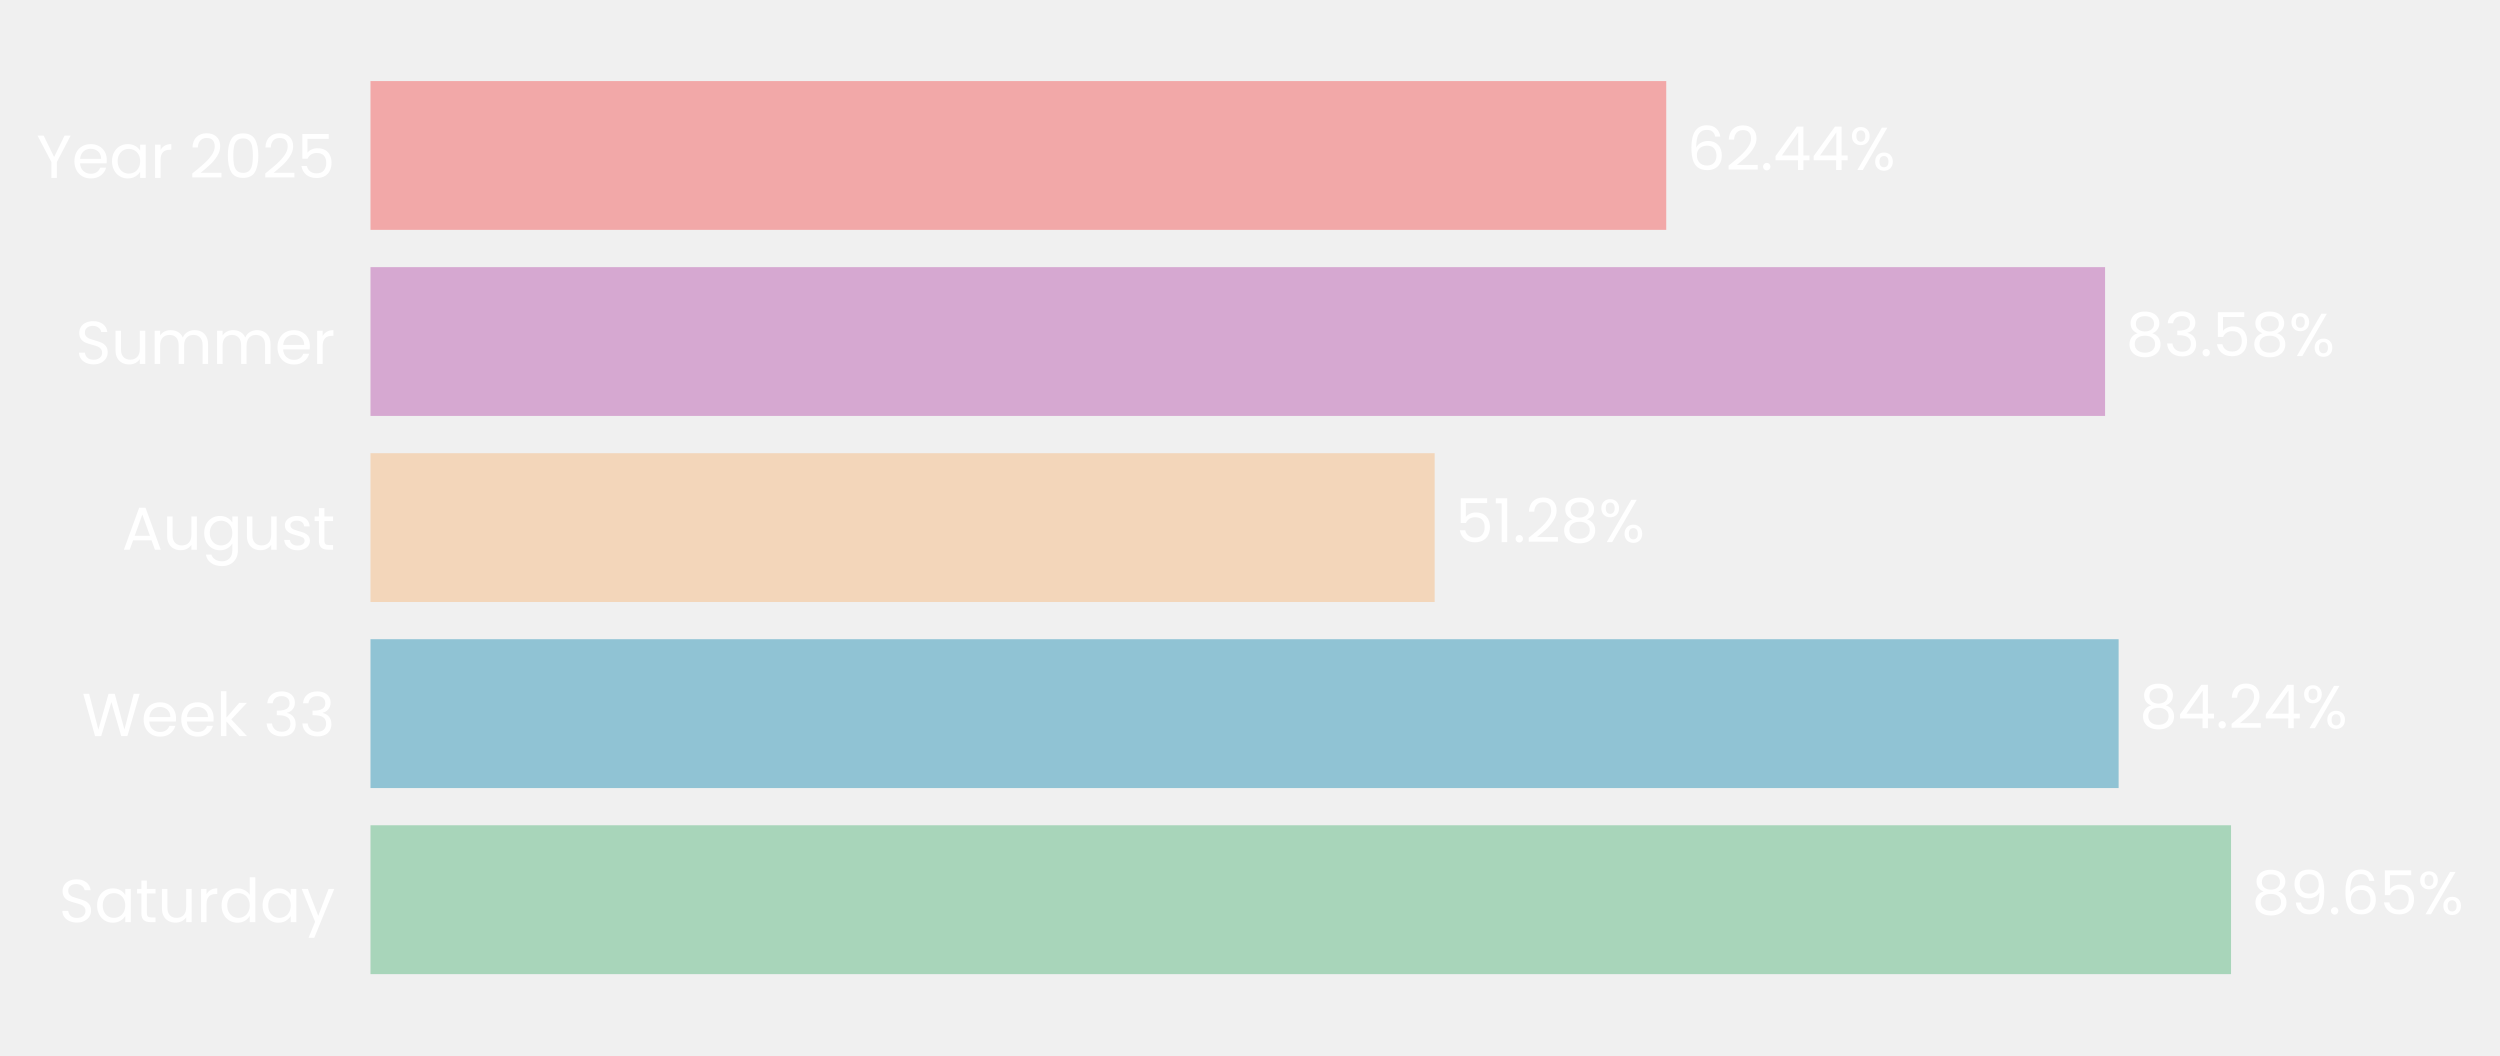
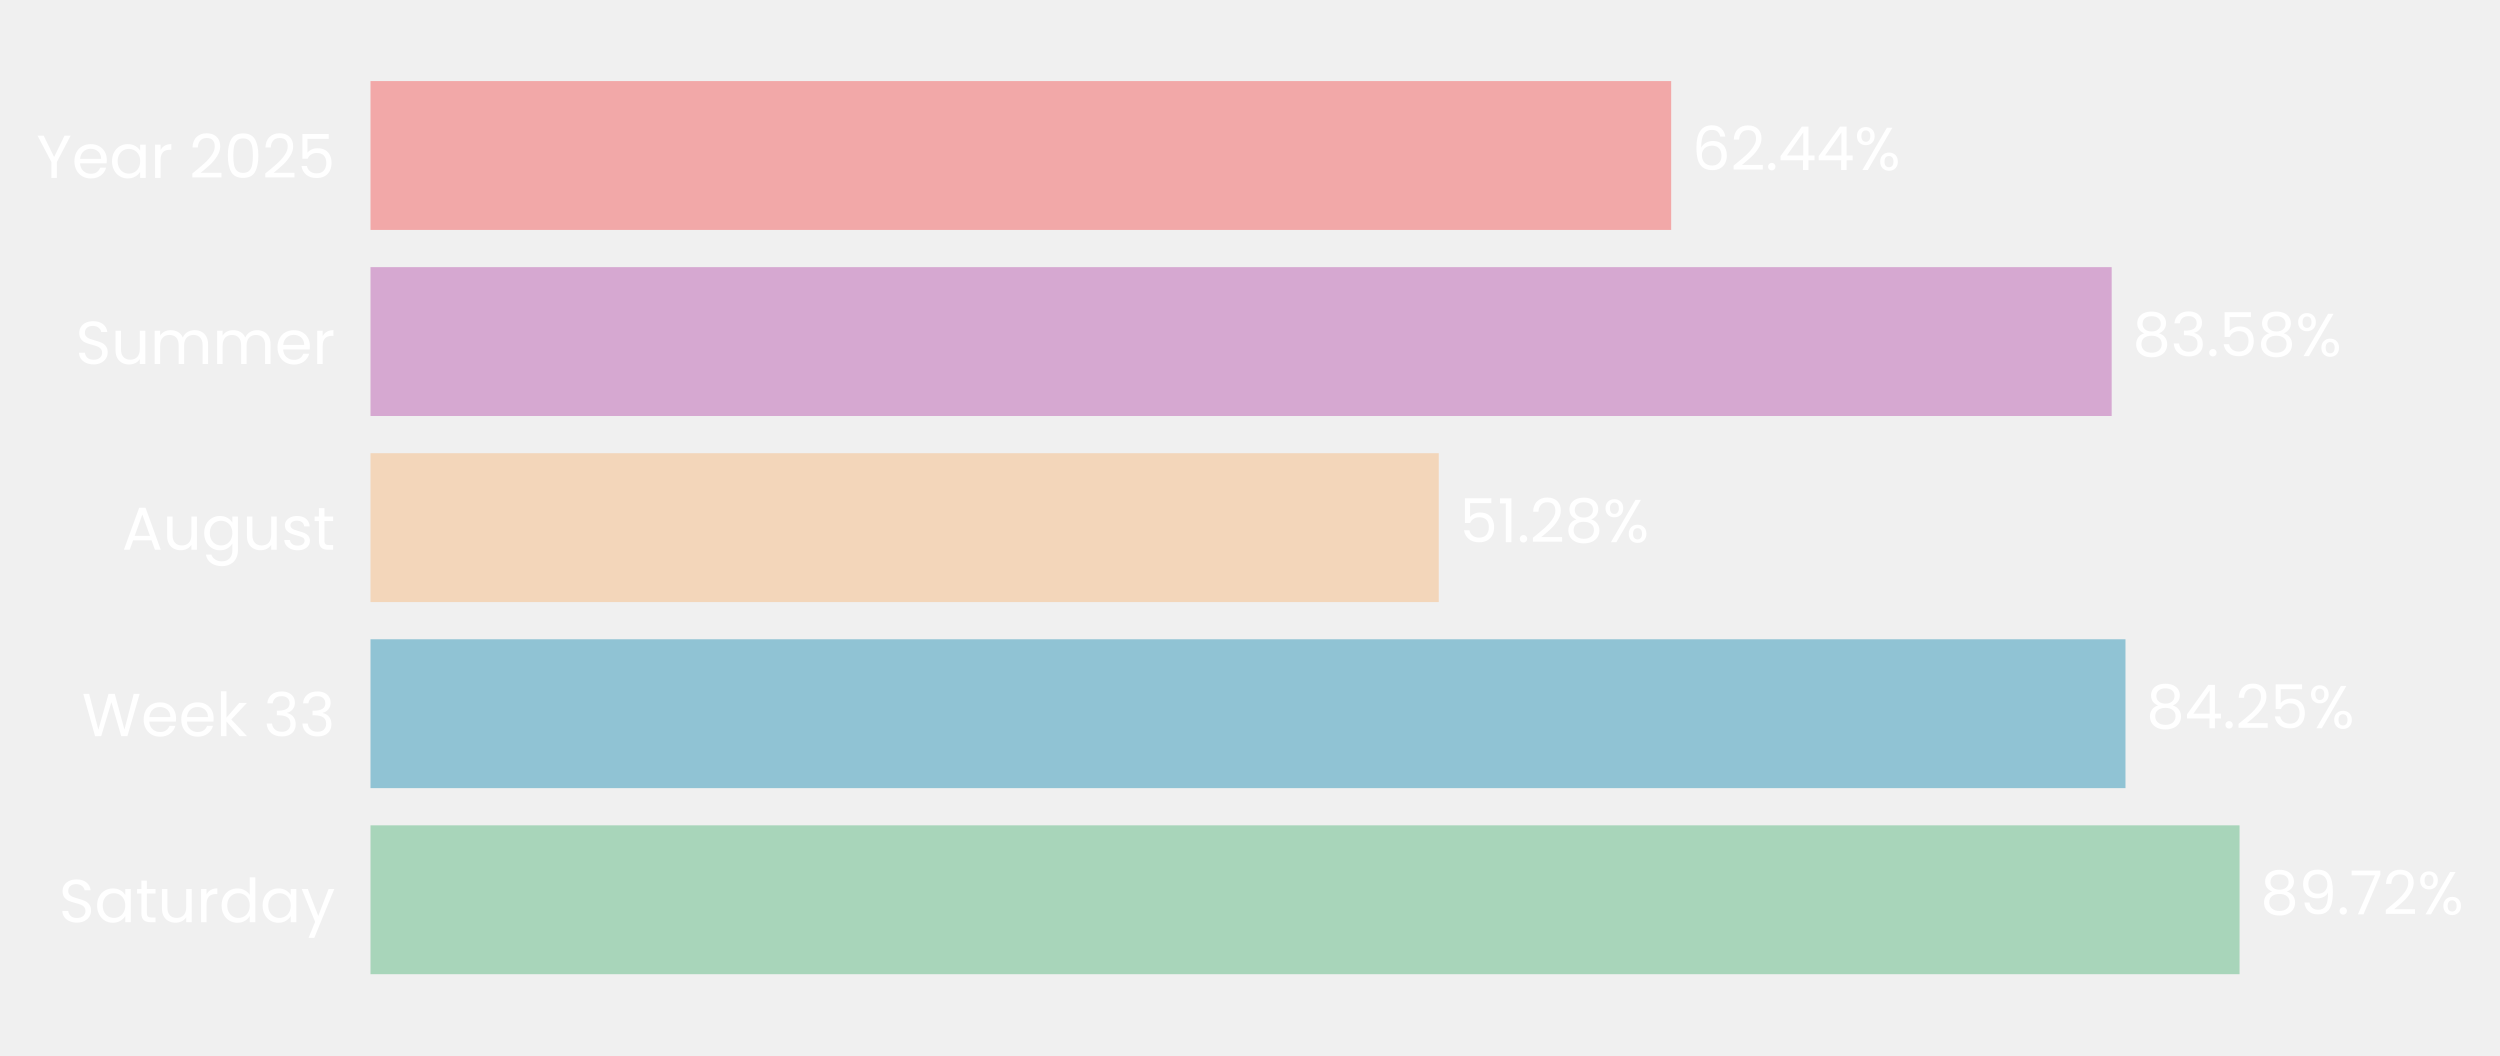
- <svg xmlns="http://www.w3.org/2000/svg" xmlns:xlink="http://www.w3.org/1999/xlink" width="494.702pt" height="208.8pt" viewBox="0 0 494.702 208.8" version="1.1">
+ <svg xmlns="http://www.w3.org/2000/svg" xmlns:xlink="http://www.w3.org/1999/xlink" width="494.67pt" height="208.8pt" viewBox="0 0 494.67 208.8" version="1.1">
  <defs>
    <style type="text/css">*{stroke-linejoin: round; stroke-linecap: butt}</style>
  </defs>
  <g id="figure_1">
    <g id="patch_1">
-       <path d="M 0 208.8  L 494.702 208.8  L 494.702 0  L 0 0  L 0 208.8  z " style="fill: none" />
+       <path d="M 0 208.8  L 494.67 208.8  L 494.67 0  L 0 0  L 0 208.8  z " style="fill: none" />
    </g>
    <g id="axes_1">
      <g id="patch_2">
-         <path d="M 73.311 201.6  L 483.971 201.6  L 483.971 7.2  L 73.311 7.2  L 73.311 201.6  z " style="fill: none" />
+         <path d="M 73.311 201.6  L 485.5 201.6  L 485.5 7.2  L 73.311 7.2  L 73.311 201.6  z " style="fill: none" />
      </g>
      <g id="patch_3">
-         <path d="M 73.311 192.764  L 441.48 192.764  L 441.48 163.309  L 73.311 163.309  z " clip-path="url(#p10748e898c)" style="fill: #a8d5ba" />
+         <path d="M 73.311 192.764  L 443.136 192.764  L 443.136 163.309  L 73.311 163.309  z " clip-path="url(#p9b019f93f7)" style="fill: #a8d5ba" />
      </g>
      <g id="patch_4">
-         <path d="M 73.311 155.945  L 419.235 155.945  L 419.235 126.491  L 73.311 126.491  z " clip-path="url(#p10748e898c)" style="fill: #90c3d4" />
+         <path d="M 73.311 155.945  L 420.564 155.945  L 420.564 126.491  L 73.311 126.491  z " clip-path="url(#p9b019f93f7)" style="fill: #90c3d4" />
      </g>
      <g id="patch_5">
-         <path d="M 73.311 119.127  L 283.894 119.127  L 283.894 89.673  L 73.311 89.673  z " clip-path="url(#p10748e898c)" style="fill: #f3d6ba" />
+         <path d="M 73.311 119.127  L 284.687 119.127  L 284.687 89.673  L 73.311 89.673  z " clip-path="url(#p9b019f93f7)" style="fill: #f3d6ba" />
      </g>
      <g id="patch_6">
-         <path d="M 73.311 82.309  L 416.554 82.309  L 416.554 52.855  L 73.311 52.855  z " clip-path="url(#p10748e898c)" style="fill: #d6a8d1" />
+         <path d="M 73.311 82.309  L 417.835 82.309  L 417.835 52.855  L 73.311 52.855  z " clip-path="url(#p9b019f93f7)" style="fill: #d6a8d1" />
      </g>
      <g id="patch_7">
-         <path d="M 73.311 45.491  L 329.717 45.491  L 329.717 16.036  L 73.311 16.036  z " clip-path="url(#p10748e898c)" style="fill: #f2a8a8" />
+         <path d="M 73.311 45.491  L 330.672 45.491  L 330.672 16.036  L 73.311 16.036  z " clip-path="url(#p9b019f93f7)" style="fill: #f2a8a8" />
      </g>
      <g id="matplotlib.axis_1">
        <g id="ytick_1">
          <g id="text_1">
            <g style="fill: #ffffff" transform="translate(11.65312 182.4764) scale(0.12 -0.12)">
              <defs>
                <path id="Poppins-Regular-53" d="M 1907 -45  Q 1466 -45 1117 112  Q 768 269 569 547  Q 371 826 365 1190  L 986 1190  Q 1018 877 1245 662  Q 1472 448 1907 448  Q 2323 448 2563 656  Q 2803 864 2803 1190  Q 2803 1446 2662 1606  Q 2522 1766 2310 1849  Q 2099 1933 1741 2029  Q 1299 2144 1033 2259  Q 768 2374 579 2620  Q 390 2867 390 3283  Q 390 3648 576 3929  Q 762 4211 1098 4364  Q 1434 4518 1869 4518  Q 2496 4518 2896 4204  Q 3296 3891 3347 3373  L 2707 3373  Q 2675 3629 2438 3824  Q 2202 4019 1811 4019  Q 1446 4019 1216 3830  Q 986 3642 986 3302  Q 986 3059 1123 2905  Q 1261 2752 1462 2672  Q 1664 2592 2029 2490  Q 2470 2368 2739 2249  Q 3008 2131 3200 1884  Q 3392 1638 3392 1216  Q 3392 890 3219 602  Q 3046 314 2707 134  Q 2368 -45 1907 -45  z " transform="scale(0.015625)" />
                <path id="Poppins-Regular-61" d="M 275 1766  Q 275 2304 492 2710  Q 710 3117 1091 3341  Q 1472 3565 1939 3565  Q 2400 3565 2739 3366  Q 3078 3168 3245 2867  L 3245 3507  L 3834 3507  L 3834 0  L 3245 0  L 3245 653  Q 3072 346 2729 144  Q 2387 -58 1933 -58  Q 1466 -58 1088 172  Q 710 403 492 819  Q 275 1235 275 1766  z M 3245 1760  Q 3245 2157 3085 2451  Q 2925 2746 2653 2902  Q 2381 3059 2054 3059  Q 1728 3059 1459 2905  Q 1190 2752 1030 2457  Q 870 2163 870 1766  Q 870 1363 1030 1065  Q 1190 768 1459 611  Q 1728 454 2054 454  Q 2381 454 2653 611  Q 2925 768 3085 1065  Q 3245 1363 3245 1760  z " transform="scale(0.015625)" />
                <path id="Poppins-Regular-74" d="M 1203 3027  L 1203 960  Q 1203 704 1312 598  Q 1421 493 1690 493  L 2118 493  L 2118 0  L 1594 0  Q 1107 0 864 224  Q 621 448 621 960  L 621 3027  L 166 3027  L 166 3507  L 621 3507  L 621 4390  L 1203 4390  L 1203 3507  L 2118 3507  L 2118 3027  L 1203 3027  z " transform="scale(0.015625)" />
                <path id="Poppins-Regular-75" d="M 3603 3507  L 3603 0  L 3021 0  L 3021 518  Q 2854 250 2556 99  Q 2259 -51 1901 -51  Q 1491 -51 1164 118  Q 838 288 649 627  Q 461 966 461 1453  L 461 3507  L 1037 3507  L 1037 1530  Q 1037 1011 1299 732  Q 1562 454 2016 454  Q 2483 454 2752 742  Q 3021 1030 3021 1581  L 3021 3507  L 3603 3507  z " transform="scale(0.015625)" />
                <path id="Poppins-Regular-72" d="M 1075 2938  Q 1229 3238 1513 3404  Q 1798 3571 2208 3571  L 2208 2970  L 2054 2970  Q 1075 2970 1075 1907  L 1075 0  L 493 0  L 493 3507  L 1075 3507  L 1075 2938  z " transform="scale(0.015625)" />
                <path id="Poppins-Regular-64" d="M 275 1766  Q 275 2304 492 2710  Q 710 3117 1091 3341  Q 1472 3565 1946 3565  Q 2355 3565 2707 3376  Q 3059 3187 3245 2880  L 3245 4736  L 3834 4736  L 3834 0  L 3245 0  L 3245 659  Q 3072 346 2733 144  Q 2394 -58 1939 -58  Q 1472 -58 1091 172  Q 710 403 492 819  Q 275 1235 275 1766  z M 3245 1760  Q 3245 2157 3085 2451  Q 2925 2746 2653 2902  Q 2381 3059 2054 3059  Q 1728 3059 1459 2905  Q 1190 2752 1030 2457  Q 870 2163 870 1766  Q 870 1363 1030 1065  Q 1190 768 1459 611  Q 1728 454 2054 454  Q 2381 454 2653 611  Q 2925 768 3085 1065  Q 3245 1363 3245 1760  z " transform="scale(0.015625)" />
                <path id="Poppins-Regular-79" d="M 3514 3507  L 1402 -1651  L 800 -1651  L 1491 38  L 77 3507  L 723 3507  L 1824 666  L 2912 3507  L 3514 3507  z " transform="scale(0.015625)" />
              </defs>
              <use xlink:href="#Poppins-Regular-53" />
              <use xlink:href="#Poppins-Regular-61" transform="translate(58.7 0)" />
              <use xlink:href="#Poppins-Regular-74" transform="translate(126.3 0)" />
              <use xlink:href="#Poppins-Regular-75" transform="translate(162.7 0)" />
              <use xlink:href="#Poppins-Regular-72" transform="translate(226.7 0)" />
              <use xlink:href="#Poppins-Regular-64" transform="translate(264 0)" />
              <use xlink:href="#Poppins-Regular-61" transform="translate(331.5999 0)" />
              <use xlink:href="#Poppins-Regular-79" transform="translate(399.1999 0)" />
            </g>
          </g>
        </g>
        <g id="ytick_2">
          <g id="text_2">
            <g style="fill: #ffffff" transform="translate(16.19813 145.6582) scale(0.12 -0.12)">
              <defs>
                <path id="Poppins-Regular-57" d="M 6099 4461  L 4806 0  L 4154 0  L 3117 3590  L 2042 0  L 1395 -6  L 147 4461  L 768 4461  L 1741 678  L 2816 4461  L 3469 4461  L 4493 691  L 5472 4461  L 6099 4461  z " transform="scale(0.015625)" />
                <path id="Poppins-Regular-65" d="M 3693 1888  Q 3693 1722 3674 1536  L 870 1536  Q 902 1018 1225 726  Q 1549 435 2010 435  Q 2387 435 2640 611  Q 2893 787 2995 1082  L 3622 1082  Q 3482 576 3059 259  Q 2637 -58 2010 -58  Q 1510 -58 1116 166  Q 723 390 499 803  Q 275 1216 275 1760  Q 275 2304 492 2713  Q 710 3123 1104 3344  Q 1498 3565 2010 3565  Q 2509 3565 2893 3347  Q 3277 3130 3485 2749  Q 3693 2368 3693 1888  z M 3091 2010  Q 3091 2342 2944 2582  Q 2797 2822 2544 2947  Q 2291 3072 1984 3072  Q 1542 3072 1232 2790  Q 922 2509 877 2010  L 3091 2010  z " transform="scale(0.015625)" />
                <path id="Poppins-Regular-6b" d="M 2451 0  L 1075 1549  L 1075 0  L 493 0  L 493 4736  L 1075 4736  L 1075 1952  L 2426 3507  L 3238 3507  L 1587 1760  L 3245 0  L 2451 0  z " transform="scale(0.015625)" />
                <path id="Poppins-Regular-20" transform="scale(0.015625)" />
                <path id="Poppins-Regular-33" d="M 384 3462  Q 429 4051 838 4384  Q 1248 4717 1901 4717  Q 2336 4717 2653 4560  Q 2970 4403 3133 4134  Q 3296 3866 3296 3526  Q 3296 3130 3069 2842  Q 2842 2554 2477 2470  L 2477 2438  Q 2893 2336 3136 2035  Q 3379 1734 3379 1248  Q 3379 883 3212 592  Q 3046 301 2713 134  Q 2381 -32 1914 -32  Q 1235 -32 800 323  Q 365 678 314 1331  L 877 1331  Q 922 947 1190 704  Q 1459 461 1907 461  Q 2355 461 2588 694  Q 2822 928 2822 1299  Q 2822 1779 2502 1990  Q 2182 2202 1536 2202  L 1389 2202  L 1389 2688  L 1542 2688  Q 2131 2694 2432 2883  Q 2733 3072 2733 3469  Q 2733 3808 2512 4013  Q 2291 4218 1882 4218  Q 1485 4218 1241 4013  Q 998 3808 954 3462  L 384 3462  z " transform="scale(0.015625)" />
              </defs>
              <use xlink:href="#Poppins-Regular-57" />
              <use xlink:href="#Poppins-Regular-65" transform="translate(97.59999 0)" />
              <use xlink:href="#Poppins-Regular-65" transform="translate(159.6 0)" />
              <use xlink:href="#Poppins-Regular-6b" transform="translate(221.6 0)" />
              <use xlink:href="#Poppins-Regular-20" transform="translate(273.0999 0)" />
              <use xlink:href="#Poppins-Regular-33" transform="translate(299.7999 0)" />
              <use xlink:href="#Poppins-Regular-33" transform="translate(358.6999 0)" />
            </g>
          </g>
        </g>
        <g id="ytick_3">
          <g id="text_3">
            <g style="fill: #ffffff" transform="translate(24.11812 108.78) scale(0.12 -0.12)">
              <defs>
                <path id="Poppins-Regular-41" d="M 3130 992  L 1184 992  L 826 0  L 211 0  L 1824 4435  L 2496 4435  L 4102 0  L 3488 0  L 3130 992  z M 2963 1466  L 2157 3718  L 1350 1466  L 2963 1466  z " transform="scale(0.015625)" />
                <path id="Poppins-Regular-67" d="M 1939 3565  Q 2394 3565 2736 3366  Q 3078 3168 3245 2867  L 3245 3507  L 3834 3507  L 3834 -77  Q 3834 -557 3629 -931  Q 3424 -1306 3043 -1517  Q 2662 -1728 2157 -1728  Q 1466 -1728 1005 -1401  Q 544 -1075 461 -512  L 1037 -512  Q 1133 -832 1433 -1027  Q 1734 -1222 2157 -1222  Q 2637 -1222 2941 -921  Q 3245 -621 3245 -77  L 3245 659  Q 3072 352 2733 147  Q 2394 -58 1939 -58  Q 1472 -58 1091 172  Q 710 403 492 819  Q 275 1235 275 1766  Q 275 2304 492 2710  Q 710 3117 1091 3341  Q 1472 3565 1939 3565  z M 3245 1760  Q 3245 2157 3085 2451  Q 2925 2746 2653 2902  Q 2381 3059 2054 3059  Q 1728 3059 1459 2905  Q 1190 2752 1030 2457  Q 870 2163 870 1766  Q 870 1363 1030 1065  Q 1190 768 1459 611  Q 1728 454 2054 454  Q 2381 454 2653 611  Q 2925 768 3085 1065  Q 3245 1363 3245 1760  z " transform="scale(0.015625)" />
                <path id="Poppins-Regular-73" d="M 1734 -58  Q 1331 -58 1011 80  Q 691 218 505 464  Q 320 710 301 1030  L 902 1030  Q 928 768 1149 601  Q 1370 435 1728 435  Q 2061 435 2253 582  Q 2445 730 2445 954  Q 2445 1184 2240 1296  Q 2035 1408 1606 1517  Q 1216 1619 969 1724  Q 723 1830 547 2038  Q 371 2246 371 2586  Q 371 2854 531 3078  Q 691 3302 985 3433  Q 1280 3565 1658 3565  Q 2240 3565 2598 3270  Q 2957 2976 2982 2464  L 2400 2464  Q 2381 2739 2179 2905  Q 1978 3072 1638 3072  Q 1325 3072 1139 2937  Q 954 2803 954 2586  Q 954 2413 1066 2301  Q 1178 2189 1347 2121  Q 1517 2054 1818 1971  Q 2195 1869 2432 1769  Q 2669 1670 2838 1472  Q 3008 1274 3014 954  Q 3014 666 2854 435  Q 2694 205 2403 73  Q 2112 -58 1734 -58  z " transform="scale(0.015625)" />
              </defs>
              <use xlink:href="#Poppins-Regular-41" />
              <use xlink:href="#Poppins-Regular-75" transform="translate(67.39999 0)" />
              <use xlink:href="#Poppins-Regular-67" transform="translate(131.4 0)" />
              <use xlink:href="#Poppins-Regular-75" transform="translate(199 0)" />
              <use xlink:href="#Poppins-Regular-73" transform="translate(263 0)" />
              <use xlink:href="#Poppins-Regular-74" transform="translate(315.2 0)" />
            </g>
          </g>
        </g>
        <g id="ytick_4">
          <g id="text_4">
            <g style="fill: #ffffff" transform="translate(14.95125 72.02182) scale(0.12 -0.12)">
              <defs>
                <path id="Poppins-Regular-6d" d="M 4710 3571  Q 5120 3571 5440 3401  Q 5760 3232 5945 2893  Q 6131 2554 6131 2067  L 6131 0  L 5555 0  L 5555 1984  Q 5555 2509 5296 2787  Q 5037 3066 4595 3066  Q 4141 3066 3872 2774  Q 3603 2483 3603 1933  L 3603 0  L 3027 0  L 3027 1984  Q 3027 2509 2768 2787  Q 2509 3066 2067 3066  Q 1613 3066 1344 2774  Q 1075 2483 1075 1933  L 1075 0  L 493 0  L 493 3507  L 1075 3507  L 1075 3002  Q 1248 3277 1539 3424  Q 1830 3571 2182 3571  Q 2624 3571 2963 3372  Q 3302 3174 3469 2790  Q 3616 3162 3955 3366  Q 4294 3571 4710 3571  z " transform="scale(0.015625)" />
              </defs>
              <use xlink:href="#Poppins-Regular-53" />
              <use xlink:href="#Poppins-Regular-75" transform="translate(58.7 0)" />
              <use xlink:href="#Poppins-Regular-6d" transform="translate(122.7 0)" />
              <use xlink:href="#Poppins-Regular-6d" transform="translate(225.7 0)" />
              <use xlink:href="#Poppins-Regular-65" transform="translate(328.7 0)" />
              <use xlink:href="#Poppins-Regular-72" transform="translate(390.6999 0)" />
            </g>
          </g>
        </g>
        <g id="ytick_5">
          <g id="text_5">
            <g style="fill: #ffffff" transform="translate(7.2 35.20364) scale(0.12 -0.12)">
              <defs>
                <path id="Poppins-Regular-59" d="M 3616 4461  L 2163 1683  L 2163 0  L 1581 0  L 1581 1683  L 122 4461  L 768 4461  L 1869 2202  L 2970 4461  L 3616 4461  z " transform="scale(0.015625)" />
                <path id="Poppins-Regular-32" d="M 326 467  Q 1139 1120 1600 1539  Q 2061 1958 2377 2416  Q 2694 2874 2694 3315  Q 2694 3731 2492 3971  Q 2291 4211 1843 4211  Q 1408 4211 1168 3939  Q 928 3667 909 3213  L 346 3213  Q 371 3930 780 4320  Q 1190 4710 1837 4710  Q 2496 4710 2883 4345  Q 3270 3981 3270 3341  Q 3270 2810 2953 2307  Q 2637 1805 2233 1424  Q 1830 1043 1203 538  L 3405 538  L 3405 51  L 326 51  L 326 467  z " transform="scale(0.015625)" />
                <path id="Poppins-Regular-30" d="M 397 2362  Q 397 3462 755 4080  Q 1114 4698 2010 4698  Q 2899 4698 3257 4080  Q 3616 3462 3616 2362  Q 3616 1242 3257 621  Q 2899 0 2010 0  Q 1114 0 755 621  Q 397 1242 397 2362  z M 3040 2362  Q 3040 2918 2966 3305  Q 2893 3693 2665 3929  Q 2438 4166 2010 4166  Q 1574 4166 1347 3929  Q 1120 3693 1046 3305  Q 973 2918 973 2362  Q 973 1786 1046 1395  Q 1120 1005 1347 768  Q 1574 531 2010 531  Q 2438 531 2665 768  Q 2893 1005 2966 1395  Q 3040 1786 3040 2362  z " transform="scale(0.015625)" />
                <path id="Poppins-Regular-35" d="M 3347 4122  L 1101 4122  L 1101 2662  Q 1248 2867 1536 2998  Q 1824 3130 2157 3130  Q 2688 3130 3021 2909  Q 3354 2688 3498 2339  Q 3642 1990 3642 1600  Q 3642 1139 3469 774  Q 3296 410 2941 198  Q 2586 -13 2061 -13  Q 1389 -13 973 332  Q 557 678 467 1254  L 1037 1254  Q 1120 890 1389 685  Q 1658 480 2067 480  Q 2573 480 2829 784  Q 3085 1088 3085 1587  Q 3085 2086 2829 2358  Q 2573 2630 2074 2630  Q 1734 2630 1481 2467  Q 1229 2304 1114 2022  L 563 2022  L 563 4634  L 3347 4634  L 3347 4122  z " transform="scale(0.015625)" />
              </defs>
              <use xlink:href="#Poppins-Regular-59" />
              <use xlink:href="#Poppins-Regular-65" transform="translate(58.39999 0)" />
              <use xlink:href="#Poppins-Regular-61" transform="translate(120.4 0)" />
              <use xlink:href="#Poppins-Regular-72" transform="translate(188 0)" />
              <use xlink:href="#Poppins-Regular-20" transform="translate(225.3 0)" />
              <use xlink:href="#Poppins-Regular-32" transform="translate(252 0)" />
              <use xlink:href="#Poppins-Regular-30" transform="translate(309.4999 0)" />
              <use xlink:href="#Poppins-Regular-32" transform="translate(372.2999 0)" />
              <use xlink:href="#Poppins-Regular-35" transform="translate(429.7999 0)" />
            </g>
          </g>
        </g>
      </g>
      <g id="text_6">
-         <g style="fill: #ffffff" transform="translate(445.5862 180.9164) scale(0.12 -0.12)">
+         <g style="fill: #ffffff" transform="translate(447.2583 180.9164) scale(0.12 -0.12)">
          <defs>
            <path id="Poppins-Regular-38" d="M 1242 2406  Q 883 2547 691 2816  Q 499 3085 499 3469  Q 499 3814 672 4092  Q 845 4371 1187 4534  Q 1530 4698 2016 4698  Q 2502 4698 2844 4534  Q 3187 4371 3363 4092  Q 3539 3814 3539 3469  Q 3539 3098 3340 2819  Q 3142 2541 2797 2406  Q 3194 2285 3427 1981  Q 3661 1677 3661 1248  Q 3661 832 3456 521  Q 3251 211 2876 41  Q 2502 -128 2016 -128  Q 1530 -128 1162 41  Q 794 211 589 521  Q 384 832 384 1248  Q 384 1677 614 1984  Q 845 2291 1242 2406  z M 2976 3398  Q 2976 3789 2720 4000  Q 2464 4211 2016 4211  Q 1574 4211 1318 4000  Q 1062 3789 1062 3392  Q 1062 3034 1328 2816  Q 1594 2598 2016 2598  Q 2445 2598 2710 2819  Q 2976 3040 2976 3398  z M 2016 2150  Q 1542 2150 1241 1929  Q 941 1709 941 1267  Q 941 858 1232 608  Q 1523 358 2016 358  Q 2509 358 2797 608  Q 3085 858 3085 1267  Q 3085 1696 2790 1923  Q 2496 2150 2016 2150  z " transform="scale(0.015625)" />
            <path id="Poppins-Regular-39" d="M 1146 1242  Q 1210 877 1443 678  Q 1677 480 2074 480  Q 2605 480 2857 896  Q 3110 1312 3098 2298  Q 2963 2010 2649 1846  Q 2336 1683 1952 1683  Q 1523 1683 1187 1859  Q 851 2035 659 2374  Q 467 2714 467 3194  Q 467 3878 864 4297  Q 1261 4717 1990 4717  Q 2886 4717 3248 4134  Q 3610 3552 3610 2400  Q 3610 1594 3466 1069  Q 3322 544 2979 269  Q 2637 -6 2042 -6  Q 1389 -6 1024 346  Q 659 698 608 1242  L 1146 1242  z M 2048 2176  Q 2477 2176 2752 2441  Q 3027 2707 3027 3162  Q 3027 3642 2758 3936  Q 2490 4230 2003 4230  Q 1555 4230 1289 3948  Q 1024 3667 1024 3206  Q 1024 2739 1286 2457  Q 1549 2176 2048 2176  z " transform="scale(0.015625)" />
            <path id="Poppins-Regular-2e" d="M 678 -38  Q 512 -38 397 77  Q 282 192 282 358  Q 282 525 397 640  Q 512 755 678 755  Q 838 755 950 640  Q 1062 525 1062 358  Q 1062 192 950 77  Q 838 -38 678 -38  z " transform="scale(0.015625)" />
-             <path id="Poppins-Regular-36" d="M 2976 3526  Q 2835 4237 2099 4237  Q 1530 4237 1248 3798  Q 966 3360 973 2355  Q 1120 2688 1462 2877  Q 1805 3066 2227 3066  Q 2886 3066 3280 2656  Q 3674 2246 3674 1523  Q 3674 1088 3504 742  Q 3334 397 2992 192  Q 2650 -13 2163 -13  Q 1504 -13 1133 281  Q 762 576 614 1094  Q 467 1613 467 2374  Q 467 4723 2106 4723  Q 2733 4723 3091 4384  Q 3450 4045 3514 3526  L 2976 3526  z M 2106 2573  Q 1830 2573 1587 2461  Q 1344 2349 1193 2121  Q 1043 1894 1043 1568  Q 1043 1082 1324 778  Q 1606 474 2131 474  Q 2579 474 2844 752  Q 3110 1030 3110 1504  Q 3110 2003 2854 2288  Q 2598 2573 2106 2573  z " transform="scale(0.015625)" />
+             <path id="Poppins-Regular-37" d="M 3245 4173  L 1466 0  L 877 0  L 2682 4115  L 211 4115  L 211 4614  L 3245 4614  L 3245 4173  z " transform="scale(0.015625)" />
            <path id="Poppins-Regular-25" d="M 269 3584  Q 269 4019 531 4278  Q 794 4538 1203 4538  Q 1613 4538 1875 4278  Q 2138 4019 2138 3584  Q 2138 3142 1875 2883  Q 1613 2624 1203 2624  Q 794 2624 531 2883  Q 269 3142 269 3584  z M 4006 4467  L 1414 0  L 838 0  L 3430 4467  L 4006 4467  z M 1203 4179  Q 986 4179 861 4028  Q 736 3878 736 3584  Q 736 3290 861 3136  Q 986 2982 1203 2982  Q 1421 2982 1549 3139  Q 1677 3296 1677 3584  Q 1677 3878 1549 4028  Q 1421 4179 1203 4179  z M 2720 883  Q 2720 1325 2982 1584  Q 3245 1843 3654 1843  Q 4064 1843 4323 1584  Q 4582 1325 4582 883  Q 4582 448 4323 185  Q 4064 -77 3654 -77  Q 3245 -77 2982 182  Q 2720 442 2720 883  z M 3648 1478  Q 3430 1478 3302 1328  Q 3174 1178 3174 883  Q 3174 595 3302 444  Q 3430 294 3648 294  Q 3866 294 3994 444  Q 4122 595 4122 883  Q 4122 1178 3994 1328  Q 3866 1478 3648 1478  z " transform="scale(0.015625)" />
          </defs>
          <use xlink:href="#Poppins-Regular-38" />
          <use xlink:href="#Poppins-Regular-39" transform="translate(63.09999 0)" />
          <use xlink:href="#Poppins-Regular-2e" transform="translate(126.1 0)" />
-           <use xlink:href="#Poppins-Regular-36" transform="translate(147.1 0)" />
-           <use xlink:href="#Poppins-Regular-35" transform="translate(210.5999 0)" />
-           <use xlink:href="#Poppins-Regular-25" transform="translate(273.3999 0)" />
+           <use xlink:href="#Poppins-Regular-37" transform="translate(147.1 0)" />
+           <use xlink:href="#Poppins-Regular-32" transform="translate(201.7 0)" />
+           <use xlink:href="#Poppins-Regular-25" transform="translate(259.1999 0)" />
        </g>
      </g>
      <g id="text_7">
-         <g style="fill: #ffffff" transform="translate(423.3421 144.0982) scale(0.12 -0.12)">
+         <g style="fill: #ffffff" transform="translate(424.686 144.0982) scale(0.12 -0.12)">
          <defs>
            <path id="Poppins-Regular-34" d="M 256 1030  L 256 1472  L 2502 4582  L 3200 4582  L 3200 1536  L 3840 1536  L 3840 1030  L 3200 1030  L 3200 0  L 2624 0  L 2624 1030  L 256 1030  z M 2650 3974  L 928 1536  L 2650 1536  L 2650 3974  z " transform="scale(0.015625)" />
          </defs>
          <use xlink:href="#Poppins-Regular-38" />
          <use xlink:href="#Poppins-Regular-34" transform="translate(63.09999 0)" />
          <use xlink:href="#Poppins-Regular-2e" transform="translate(126 0)" />
          <use xlink:href="#Poppins-Regular-32" transform="translate(147 0)" />
-           <use xlink:href="#Poppins-Regular-34" transform="translate(204.5 0)" />
-           <use xlink:href="#Poppins-Regular-25" transform="translate(267.3999 0)" />
+           <use xlink:href="#Poppins-Regular-35" transform="translate(204.5 0)" />
+           <use xlink:href="#Poppins-Regular-25" transform="translate(267.2999 0)" />
        </g>
      </g>
      <g id="text_8">
-         <g style="fill: #ffffff" transform="translate(288.0008 107.28) scale(0.12 -0.12)">
+         <g style="fill: #ffffff" transform="translate(288.8093 107.28) scale(0.12 -0.12)">
          <defs>
            <path id="Poppins-Regular-31" d="M 243 4096  L 243 4627  L 1446 4627  L 1446 0  L 858 0  L 858 4096  L 243 4096  z " transform="scale(0.015625)" />
          </defs>
          <use xlink:href="#Poppins-Regular-35" />
          <use xlink:href="#Poppins-Regular-31" transform="translate(62.79999 0)" />
          <use xlink:href="#Poppins-Regular-2e" transform="translate(94.79997 0)" />
          <use xlink:href="#Poppins-Regular-32" transform="translate(115.8 0)" />
          <use xlink:href="#Poppins-Regular-38" transform="translate(173.2999 0)" />
          <use xlink:href="#Poppins-Regular-25" transform="translate(236.3999 0)" />
        </g>
      </g>
      <g id="text_9">
-         <g style="fill: #ffffff" transform="translate(420.6608 70.46182) scale(0.12 -0.12)">
+         <g style="fill: #ffffff" transform="translate(421.9569 70.46182) scale(0.12 -0.12)">
          <use xlink:href="#Poppins-Regular-38" />
          <use xlink:href="#Poppins-Regular-33" transform="translate(63.09999 0)" />
          <use xlink:href="#Poppins-Regular-2e" transform="translate(122 0)" />
          <use xlink:href="#Poppins-Regular-35" transform="translate(143 0)" />
          <use xlink:href="#Poppins-Regular-38" transform="translate(205.8 0)" />
          <use xlink:href="#Poppins-Regular-25" transform="translate(268.8999 0)" />
        </g>
      </g>
      <g id="text_10">
-         <g style="fill: #ffffff" transform="translate(333.8235 33.64364) scale(0.12 -0.12)">
+         <g style="fill: #ffffff" transform="translate(334.794 33.64364) scale(0.12 -0.12)">
+           <defs>
+             <path id="Poppins-Regular-36" d="M 2976 3526  Q 2835 4237 2099 4237  Q 1530 4237 1248 3798  Q 966 3360 973 2355  Q 1120 2688 1462 2877  Q 1805 3066 2227 3066  Q 2886 3066 3280 2656  Q 3674 2246 3674 1523  Q 3674 1088 3504 742  Q 3334 397 2992 192  Q 2650 -13 2163 -13  Q 1504 -13 1133 281  Q 762 576 614 1094  Q 467 1613 467 2374  Q 467 4723 2106 4723  Q 2733 4723 3091 4384  Q 3450 4045 3514 3526  L 2976 3526  z M 2106 2573  Q 1830 2573 1587 2461  Q 1344 2349 1193 2121  Q 1043 1894 1043 1568  Q 1043 1082 1324 778  Q 1606 474 2131 474  Q 2579 474 2844 752  Q 3110 1030 3110 1504  Q 3110 2003 2854 2288  Q 2598 2573 2106 2573  z " transform="scale(0.015625)" />
+           </defs>
          <use xlink:href="#Poppins-Regular-36" />
          <use xlink:href="#Poppins-Regular-32" transform="translate(63.49999 0)" />
          <use xlink:href="#Poppins-Regular-2e" transform="translate(121 0)" />
          <use xlink:href="#Poppins-Regular-34" transform="translate(142 0)" />
          <use xlink:href="#Poppins-Regular-34" transform="translate(204.8999 0)" />
          <use xlink:href="#Poppins-Regular-25" transform="translate(267.7999 0)" />
        </g>
      </g>
    </g>
  </g>
  <defs>
-     <clipPath id="p10748e898c">
-       <rect x="73.311" y="7.2" width="410.66" height="194.4" />
+     <clipPath id="p9b019f93f7">
+       <rect x="73.311" y="7.2" width="412.189" height="194.4" />
    </clipPath>
  </defs>
</svg>
